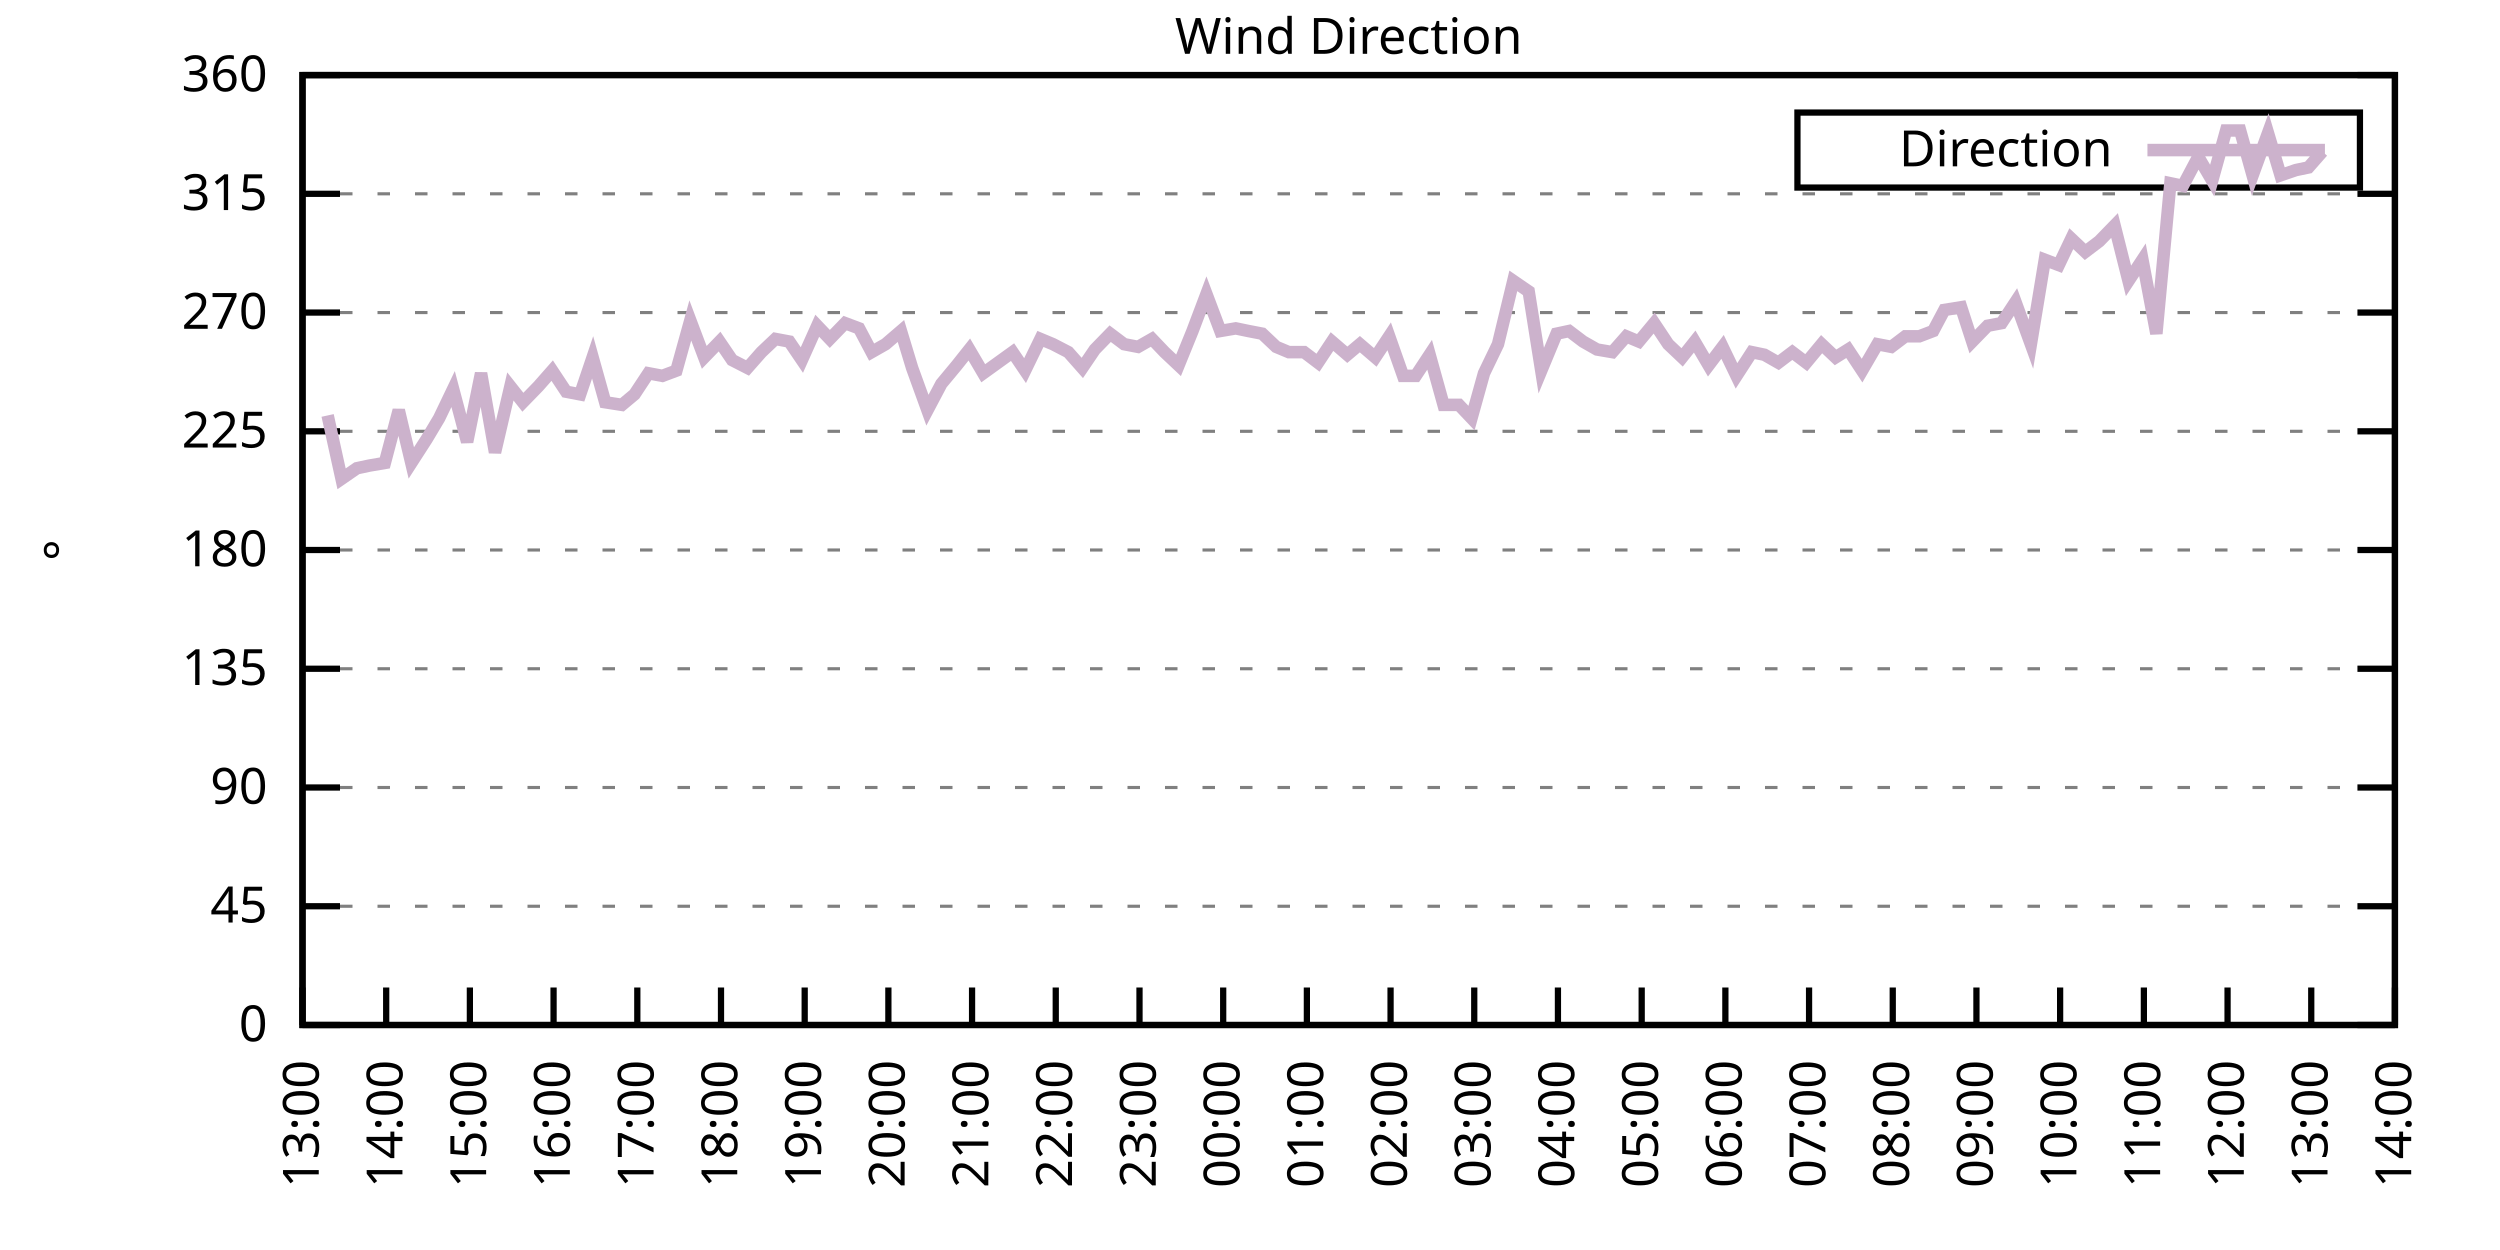
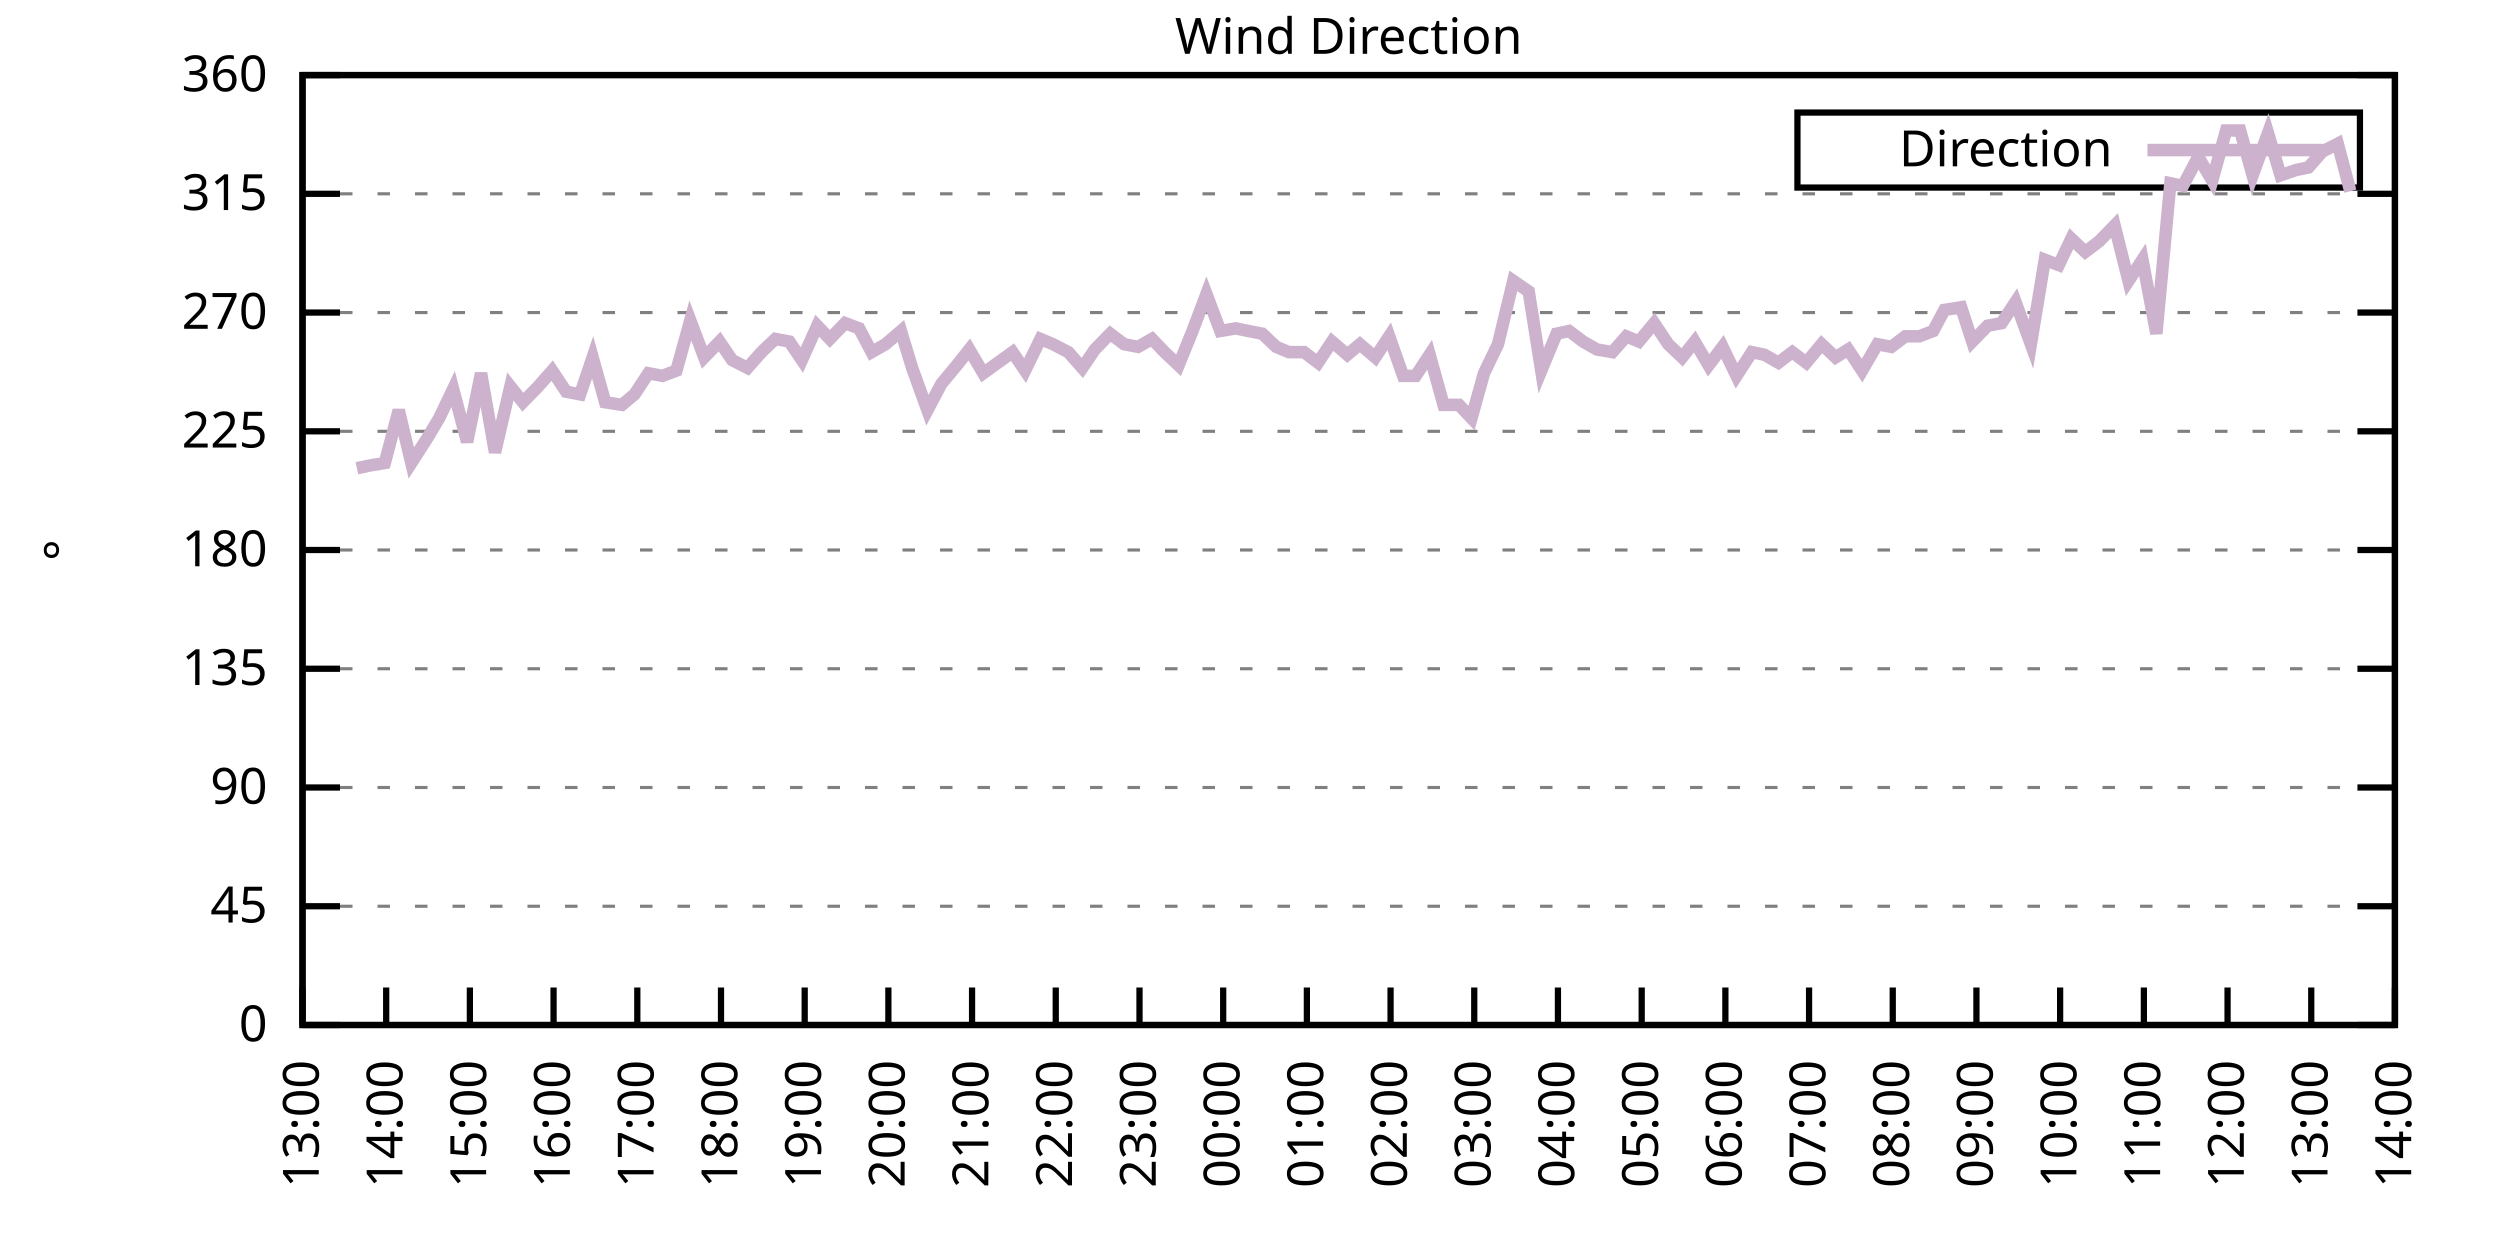
<svg xmlns="http://www.w3.org/2000/svg" xmlns:xlink="http://www.w3.org/1999/xlink" width="400" height="200" viewBox="0 0 400 200">
  <g id="gnuplot_canvas">
    <rect x="0" y="0" width="400" height="200" fill="none" />
    <defs>
      <circle id="gpDot" r="0.5" stroke-width="0.5" stroke="currentColor" />
      <path id="gpPt0" stroke-width="0.333" stroke="currentColor" d="M-1,0 h2 M0,-1 v2" />
      <path id="gpPt1" stroke-width="0.333" stroke="currentColor" d="M-1,-1 L1,1 M1,-1 L-1,1" />
      <path id="gpPt2" stroke-width="0.333" stroke="currentColor" d="M-1,0 L1,0 M0,-1 L0,1 M-1,-1 L1,1 M-1,1 L1,-1" />
      <rect id="gpPt3" stroke-width="0.333" stroke="currentColor" x="-1" y="-1" width="2" height="2" />
      <rect id="gpPt4" stroke-width="0.333" stroke="currentColor" fill="currentColor" x="-1" y="-1" width="2" height="2" />
      <circle id="gpPt5" stroke-width="0.333" stroke="currentColor" cx="0" cy="0" r="1" />
      <use xlink:href="#gpPt5" id="gpPt6" fill="currentColor" stroke="none" />
      <path id="gpPt7" stroke-width="0.333" stroke="currentColor" d="M0,-1.33 L-1.33,0.67 L1.33,0.67 z" />
      <use xlink:href="#gpPt7" id="gpPt8" fill="currentColor" stroke="none" />
      <use xlink:href="#gpPt7" id="gpPt9" stroke="currentColor" transform="rotate(180)" />
      <use xlink:href="#gpPt9" id="gpPt10" fill="currentColor" stroke="none" />
      <use xlink:href="#gpPt3" id="gpPt11" stroke="currentColor" transform="rotate(45)" />
      <use xlink:href="#gpPt11" id="gpPt12" fill="currentColor" stroke="none" />
      <path id="gpPt13" stroke-width="0.333" stroke="currentColor" d="M0,1.330 L1.265,0.411 L0.782,-1.067 L-0.782,-1.076 L-1.265,0.411 z" />
      <use xlink:href="#gpPt13" id="gpPt14" fill="currentColor" stroke="none" />
      <filter id="textbox" filterUnits="objectBoundingBox" x="0" y="0" height="1" width="1">
        <feFlood flood-color="white" flood-opacity="1" result="bgnd" />
        <feComposite in="SourceGraphic" in2="bgnd" operator="atop" />
      </filter>
      <filter id="greybox" filterUnits="objectBoundingBox" x="0" y="0" height="1" width="1">
        <feFlood flood-color="lightgrey" flood-opacity="1" result="grey" />
        <feComposite in="SourceGraphic" in2="grey" operator="atop" />
      </filter>
    </defs>
    <g fill="none" color="white" stroke="currentColor" stroke-width="1.00" stroke-linecap="butt" stroke-linejoin="miter">
</g>
    <g fill="none" color="black" stroke="currentColor" stroke-width="1.00" stroke-linecap="butt" stroke-linejoin="miter">
      <g stroke="none" shape-rendering="crispEdges">
        <polygon fill="rgb(255, 255, 255)" points="48.40,164.00 383.18,164.00 383.18,12.02 48.40,12.02 " />
      </g>
    </g>
    <g fill="none" color="black" stroke="currentColor" stroke-width="1.00" stroke-linecap="butt" stroke-linejoin="miter">
</g>
    <g fill="none" color="black" stroke="black" stroke-width="0.50" stroke-linecap="butt" stroke-linejoin="miter">
</g>
    <g fill="none" color="gray" stroke="currentColor" stroke-width="0.50" stroke-linecap="butt" stroke-linejoin="miter">
      <path stroke="gray" stroke-dasharray="2,4" class="gridline" d="M48.40,164.00 L383.19,164.00  " />
    </g>
    <g fill="none" color="gray" stroke="gray" stroke-width="1.00" stroke-linecap="butt" stroke-linejoin="miter">
</g>
    <g fill="none" color="black" stroke="currentColor" stroke-width="1.00" stroke-linecap="butt" stroke-linejoin="miter">
      <path stroke="black" d="M48.40,164.00 L54.40,164.00 M383.19,164.00 L377.19,164.00  " />
      <g transform="translate(42.80,166.60)" stroke="none" fill="black" font-family="Sans" font-size="8.00" text-anchor="end">
        <text>
          <tspan font-family="Sans"> 0</tspan>
        </text>
      </g>
    </g>
    <g fill="none" color="black" stroke="currentColor" stroke-width="1.00" stroke-linecap="butt" stroke-linejoin="miter">
</g>
    <g fill="none" color="black" stroke="black" stroke-width="0.50" stroke-linecap="butt" stroke-linejoin="miter">
</g>
    <g fill="none" color="gray" stroke="currentColor" stroke-width="0.50" stroke-linecap="butt" stroke-linejoin="miter">
      <path stroke="gray" stroke-dasharray="2,4" class="gridline" d="M48.40,145.00 L383.19,145.00  " />
    </g>
    <g fill="none" color="gray" stroke="gray" stroke-width="1.00" stroke-linecap="butt" stroke-linejoin="miter">
</g>
    <g fill="none" color="black" stroke="currentColor" stroke-width="1.00" stroke-linecap="butt" stroke-linejoin="miter">
      <path stroke="black" d="M48.40,145.00 L54.40,145.00 M383.19,145.00 L377.19,145.00  " />
      <g transform="translate(42.80,147.60)" stroke="none" fill="black" font-family="Sans" font-size="8.00" text-anchor="end">
        <text>
          <tspan font-family="Sans"> 45</tspan>
        </text>
      </g>
    </g>
    <g fill="none" color="black" stroke="currentColor" stroke-width="1.00" stroke-linecap="butt" stroke-linejoin="miter">
</g>
    <g fill="none" color="black" stroke="black" stroke-width="0.50" stroke-linecap="butt" stroke-linejoin="miter">
</g>
    <g fill="none" color="gray" stroke="currentColor" stroke-width="0.50" stroke-linecap="butt" stroke-linejoin="miter">
      <path stroke="gray" stroke-dasharray="2,4" class="gridline" d="M48.40,126.00 L383.19,126.00  " />
    </g>
    <g fill="none" color="gray" stroke="gray" stroke-width="1.00" stroke-linecap="butt" stroke-linejoin="miter">
</g>
    <g fill="none" color="black" stroke="currentColor" stroke-width="1.00" stroke-linecap="butt" stroke-linejoin="miter">
      <path stroke="black" d="M48.40,126.00 L54.40,126.00 M383.19,126.00 L377.19,126.00  " />
      <g transform="translate(42.80,128.60)" stroke="none" fill="black" font-family="Sans" font-size="8.00" text-anchor="end">
        <text>
          <tspan font-family="Sans"> 90</tspan>
        </text>
      </g>
    </g>
    <g fill="none" color="black" stroke="currentColor" stroke-width="1.00" stroke-linecap="butt" stroke-linejoin="miter">
</g>
    <g fill="none" color="black" stroke="black" stroke-width="0.50" stroke-linecap="butt" stroke-linejoin="miter">
</g>
    <g fill="none" color="gray" stroke="currentColor" stroke-width="0.50" stroke-linecap="butt" stroke-linejoin="miter">
      <path stroke="gray" stroke-dasharray="2,4" class="gridline" d="M48.40,107.00 L383.19,107.00  " />
    </g>
    <g fill="none" color="gray" stroke="gray" stroke-width="1.00" stroke-linecap="butt" stroke-linejoin="miter">
</g>
    <g fill="none" color="black" stroke="currentColor" stroke-width="1.00" stroke-linecap="butt" stroke-linejoin="miter">
      <path stroke="black" d="M48.40,107.00 L54.40,107.00 M383.19,107.00 L377.19,107.00  " />
      <g transform="translate(42.80,109.60)" stroke="none" fill="black" font-family="Sans" font-size="8.00" text-anchor="end">
        <text>
          <tspan font-family="Sans"> 135</tspan>
        </text>
      </g>
    </g>
    <g fill="none" color="black" stroke="currentColor" stroke-width="1.00" stroke-linecap="butt" stroke-linejoin="miter">
</g>
    <g fill="none" color="black" stroke="black" stroke-width="0.50" stroke-linecap="butt" stroke-linejoin="miter">
</g>
    <g fill="none" color="gray" stroke="currentColor" stroke-width="0.50" stroke-linecap="butt" stroke-linejoin="miter">
      <path stroke="gray" stroke-dasharray="2,4" class="gridline" d="M48.40,88.00 L383.19,88.00  " />
    </g>
    <g fill="none" color="gray" stroke="gray" stroke-width="1.00" stroke-linecap="butt" stroke-linejoin="miter">
</g>
    <g fill="none" color="black" stroke="currentColor" stroke-width="1.00" stroke-linecap="butt" stroke-linejoin="miter">
      <path stroke="black" d="M48.40,88.00 L54.40,88.00 M383.19,88.00 L377.19,88.00  " />
      <g transform="translate(42.80,90.60)" stroke="none" fill="black" font-family="Sans" font-size="8.00" text-anchor="end">
        <text>
          <tspan font-family="Sans"> 180</tspan>
        </text>
      </g>
    </g>
    <g fill="none" color="black" stroke="currentColor" stroke-width="1.00" stroke-linecap="butt" stroke-linejoin="miter">
</g>
    <g fill="none" color="black" stroke="black" stroke-width="0.50" stroke-linecap="butt" stroke-linejoin="miter">
</g>
    <g fill="none" color="gray" stroke="currentColor" stroke-width="0.50" stroke-linecap="butt" stroke-linejoin="miter">
      <path stroke="gray" stroke-dasharray="2,4" class="gridline" d="M48.40,69.01 L383.19,69.01  " />
    </g>
    <g fill="none" color="gray" stroke="gray" stroke-width="1.00" stroke-linecap="butt" stroke-linejoin="miter">
</g>
    <g fill="none" color="black" stroke="currentColor" stroke-width="1.00" stroke-linecap="butt" stroke-linejoin="miter">
      <path stroke="black" d="M48.40,69.01 L54.40,69.01 M383.19,69.01 L377.19,69.01  " />
      <g transform="translate(42.80,71.61)" stroke="none" fill="black" font-family="Sans" font-size="8.00" text-anchor="end">
        <text>
          <tspan font-family="Sans"> 225</tspan>
        </text>
      </g>
    </g>
    <g fill="none" color="black" stroke="currentColor" stroke-width="1.00" stroke-linecap="butt" stroke-linejoin="miter">
</g>
    <g fill="none" color="black" stroke="black" stroke-width="0.50" stroke-linecap="butt" stroke-linejoin="miter">
</g>
    <g fill="none" color="gray" stroke="currentColor" stroke-width="0.50" stroke-linecap="butt" stroke-linejoin="miter">
      <path stroke="gray" stroke-dasharray="2,4" class="gridline" d="M48.40,50.01 L383.19,50.01  " />
    </g>
    <g fill="none" color="gray" stroke="gray" stroke-width="1.00" stroke-linecap="butt" stroke-linejoin="miter">
</g>
    <g fill="none" color="black" stroke="currentColor" stroke-width="1.00" stroke-linecap="butt" stroke-linejoin="miter">
      <path stroke="black" d="M48.40,50.01 L54.40,50.01 M383.19,50.01 L377.19,50.01  " />
      <g transform="translate(42.80,52.61)" stroke="none" fill="black" font-family="Sans" font-size="8.00" text-anchor="end">
        <text>
          <tspan font-family="Sans"> 270</tspan>
        </text>
      </g>
    </g>
    <g fill="none" color="black" stroke="currentColor" stroke-width="1.00" stroke-linecap="butt" stroke-linejoin="miter">
</g>
    <g fill="none" color="black" stroke="black" stroke-width="0.50" stroke-linecap="butt" stroke-linejoin="miter">
</g>
    <g fill="none" color="gray" stroke="currentColor" stroke-width="0.50" stroke-linecap="butt" stroke-linejoin="miter">
      <path stroke="gray" stroke-dasharray="2,4" class="gridline" d="M48.40,31.01 L383.19,31.01  " />
    </g>
    <g fill="none" color="gray" stroke="gray" stroke-width="1.00" stroke-linecap="butt" stroke-linejoin="miter">
</g>
    <g fill="none" color="black" stroke="currentColor" stroke-width="1.00" stroke-linecap="butt" stroke-linejoin="miter">
      <path stroke="black" d="M48.40,31.01 L54.40,31.01 M383.19,31.01 L377.19,31.01  " />
      <g transform="translate(42.80,33.61)" stroke="none" fill="black" font-family="Sans" font-size="8.00" text-anchor="end">
        <text>
          <tspan font-family="Sans"> 315</tspan>
        </text>
      </g>
    </g>
    <g fill="none" color="black" stroke="currentColor" stroke-width="1.00" stroke-linecap="butt" stroke-linejoin="miter">
</g>
    <g fill="none" color="black" stroke="black" stroke-width="0.50" stroke-linecap="butt" stroke-linejoin="miter">
</g>
    <g fill="none" color="gray" stroke="currentColor" stroke-width="0.50" stroke-linecap="butt" stroke-linejoin="miter">
      <path stroke="gray" stroke-dasharray="2,4" class="gridline" d="M48.40,12.01 L383.19,12.01  " />
    </g>
    <g fill="none" color="gray" stroke="gray" stroke-width="1.00" stroke-linecap="butt" stroke-linejoin="miter">
</g>
    <g fill="none" color="black" stroke="currentColor" stroke-width="1.00" stroke-linecap="butt" stroke-linejoin="miter">
      <path stroke="black" d="M48.40,12.01 L54.40,12.01 M383.19,12.01 L377.19,12.01  " />
      <g transform="translate(42.80,14.61)" stroke="none" fill="black" font-family="Sans" font-size="8.00" text-anchor="end">
        <text>
          <tspan font-family="Sans"> 360</tspan>
        </text>
      </g>
    </g>
    <g fill="none" color="black" stroke="currentColor" stroke-width="1.00" stroke-linecap="butt" stroke-linejoin="miter">
      <path stroke="black" d="M48.40,164.00 L48.40,158.00  " />
      <g transform="translate(51.00,169.60) rotate(270.00)" stroke="none" fill="black" font-family="Sans" font-size="8.00" text-anchor="end">
        <text>
          <tspan font-family="Sans">13:00</tspan>
        </text>
      </g>
    </g>
    <g fill="none" color="black" stroke="currentColor" stroke-width="1.00" stroke-linecap="butt" stroke-linejoin="miter">
      <path stroke="black" d="M61.79,164.00 L61.79,158.00  " />
      <g transform="translate(64.39,169.60) rotate(270.00)" stroke="none" fill="black" font-family="Sans" font-size="8.00" text-anchor="end">
        <text>
          <tspan font-family="Sans">14:00</tspan>
        </text>
      </g>
    </g>
    <g fill="none" color="black" stroke="currentColor" stroke-width="1.00" stroke-linecap="butt" stroke-linejoin="miter">
      <path stroke="black" d="M75.18,164.00 L75.18,158.00  " />
      <g transform="translate(77.78,169.60) rotate(270.00)" stroke="none" fill="black" font-family="Sans" font-size="8.00" text-anchor="end">
        <text>
          <tspan font-family="Sans">15:00</tspan>
        </text>
      </g>
    </g>
    <g fill="none" color="black" stroke="currentColor" stroke-width="1.00" stroke-linecap="butt" stroke-linejoin="miter">
      <path stroke="black" d="M88.57,164.00 L88.57,158.00  " />
      <g transform="translate(91.17,169.60) rotate(270.00)" stroke="none" fill="black" font-family="Sans" font-size="8.00" text-anchor="end">
        <text>
          <tspan font-family="Sans">16:00</tspan>
        </text>
      </g>
    </g>
    <g fill="none" color="black" stroke="currentColor" stroke-width="1.00" stroke-linecap="butt" stroke-linejoin="miter">
      <path stroke="black" d="M101.97,164.00 L101.97,158.00  " />
      <g transform="translate(104.57,169.60) rotate(270.00)" stroke="none" fill="black" font-family="Sans" font-size="8.00" text-anchor="end">
        <text>
          <tspan font-family="Sans">17:00</tspan>
        </text>
      </g>
    </g>
    <g fill="none" color="black" stroke="currentColor" stroke-width="1.00" stroke-linecap="butt" stroke-linejoin="miter">
      <path stroke="black" d="M115.36,164.00 L115.36,158.00  " />
      <g transform="translate(117.96,169.60) rotate(270.00)" stroke="none" fill="black" font-family="Sans" font-size="8.00" text-anchor="end">
        <text>
          <tspan font-family="Sans">18:00</tspan>
        </text>
      </g>
    </g>
    <g fill="none" color="black" stroke="currentColor" stroke-width="1.00" stroke-linecap="butt" stroke-linejoin="miter">
      <path stroke="black" d="M128.75,164.00 L128.75,158.00  " />
      <g transform="translate(131.35,169.60) rotate(270.00)" stroke="none" fill="black" font-family="Sans" font-size="8.00" text-anchor="end">
        <text>
          <tspan font-family="Sans">19:00</tspan>
        </text>
      </g>
    </g>
    <g fill="none" color="black" stroke="currentColor" stroke-width="1.00" stroke-linecap="butt" stroke-linejoin="miter">
      <path stroke="black" d="M142.14,164.00 L142.14,158.00  " />
      <g transform="translate(144.74,169.60) rotate(270.00)" stroke="none" fill="black" font-family="Sans" font-size="8.00" text-anchor="end">
        <text>
          <tspan font-family="Sans">20:00</tspan>
        </text>
      </g>
    </g>
    <g fill="none" color="black" stroke="currentColor" stroke-width="1.00" stroke-linecap="butt" stroke-linejoin="miter">
      <path stroke="black" d="M155.53,164.00 L155.53,158.00  " />
      <g transform="translate(158.13,169.60) rotate(270.00)" stroke="none" fill="black" font-family="Sans" font-size="8.00" text-anchor="end">
        <text>
          <tspan font-family="Sans">21:00</tspan>
        </text>
      </g>
    </g>
    <g fill="none" color="black" stroke="currentColor" stroke-width="1.00" stroke-linecap="butt" stroke-linejoin="miter">
      <path stroke="black" d="M168.92,164.00 L168.92,158.00  " />
      <g transform="translate(171.52,169.60) rotate(270.00)" stroke="none" fill="black" font-family="Sans" font-size="8.00" text-anchor="end">
        <text>
          <tspan font-family="Sans">22:00</tspan>
        </text>
      </g>
    </g>
    <g fill="none" color="black" stroke="currentColor" stroke-width="1.00" stroke-linecap="butt" stroke-linejoin="miter">
      <path stroke="black" d="M182.32,164.00 L182.32,158.00  " />
      <g transform="translate(184.92,169.60) rotate(270.00)" stroke="none" fill="black" font-family="Sans" font-size="8.00" text-anchor="end">
        <text>
          <tspan font-family="Sans">23:00</tspan>
        </text>
      </g>
    </g>
    <g fill="none" color="black" stroke="currentColor" stroke-width="1.00" stroke-linecap="butt" stroke-linejoin="miter">
      <path stroke="black" d="M195.71,164.00 L195.71,158.00  " />
      <g transform="translate(198.31,169.60) rotate(270.00)" stroke="none" fill="black" font-family="Sans" font-size="8.00" text-anchor="end">
        <text>
          <tspan font-family="Sans">00:00</tspan>
        </text>
      </g>
    </g>
    <g fill="none" color="black" stroke="currentColor" stroke-width="1.00" stroke-linecap="butt" stroke-linejoin="miter">
      <path stroke="black" d="M209.10,164.00 L209.10,158.00  " />
      <g transform="translate(211.70,169.60) rotate(270.00)" stroke="none" fill="black" font-family="Sans" font-size="8.00" text-anchor="end">
        <text>
          <tspan font-family="Sans">01:00</tspan>
        </text>
      </g>
    </g>
    <g fill="none" color="black" stroke="currentColor" stroke-width="1.00" stroke-linecap="butt" stroke-linejoin="miter">
      <path stroke="black" d="M222.49,164.00 L222.49,158.00  " />
      <g transform="translate(225.09,169.60) rotate(270.00)" stroke="none" fill="black" font-family="Sans" font-size="8.00" text-anchor="end">
        <text>
          <tspan font-family="Sans">02:00</tspan>
        </text>
      </g>
    </g>
    <g fill="none" color="black" stroke="currentColor" stroke-width="1.00" stroke-linecap="butt" stroke-linejoin="miter">
      <path stroke="black" d="M235.88,164.00 L235.88,158.00  " />
      <g transform="translate(238.48,169.60) rotate(270.00)" stroke="none" fill="black" font-family="Sans" font-size="8.00" text-anchor="end">
        <text>
          <tspan font-family="Sans">03:00</tspan>
        </text>
      </g>
    </g>
    <g fill="none" color="black" stroke="currentColor" stroke-width="1.00" stroke-linecap="butt" stroke-linejoin="miter">
      <path stroke="black" d="M249.27,164.00 L249.27,158.00  " />
      <g transform="translate(251.87,169.60) rotate(270.00)" stroke="none" fill="black" font-family="Sans" font-size="8.00" text-anchor="end">
        <text>
          <tspan font-family="Sans">04:00</tspan>
        </text>
      </g>
    </g>
    <g fill="none" color="black" stroke="currentColor" stroke-width="1.00" stroke-linecap="butt" stroke-linejoin="miter">
      <path stroke="black" d="M262.67,164.00 L262.67,158.00  " />
      <g transform="translate(265.27,169.60) rotate(270.00)" stroke="none" fill="black" font-family="Sans" font-size="8.00" text-anchor="end">
        <text>
          <tspan font-family="Sans">05:00</tspan>
        </text>
      </g>
    </g>
    <g fill="none" color="black" stroke="currentColor" stroke-width="1.00" stroke-linecap="butt" stroke-linejoin="miter">
      <path stroke="black" d="M276.06,164.00 L276.06,158.00  " />
      <g transform="translate(278.66,169.60) rotate(270.00)" stroke="none" fill="black" font-family="Sans" font-size="8.00" text-anchor="end">
        <text>
          <tspan font-family="Sans">06:00</tspan>
        </text>
      </g>
    </g>
    <g fill="none" color="black" stroke="currentColor" stroke-width="1.00" stroke-linecap="butt" stroke-linejoin="miter">
      <path stroke="black" d="M289.45,164.00 L289.45,158.00  " />
      <g transform="translate(292.05,169.60) rotate(270.00)" stroke="none" fill="black" font-family="Sans" font-size="8.00" text-anchor="end">
        <text>
          <tspan font-family="Sans">07:00</tspan>
        </text>
      </g>
    </g>
    <g fill="none" color="black" stroke="currentColor" stroke-width="1.00" stroke-linecap="butt" stroke-linejoin="miter">
      <path stroke="black" d="M302.84,164.00 L302.84,158.00  " />
      <g transform="translate(305.44,169.60) rotate(270.00)" stroke="none" fill="black" font-family="Sans" font-size="8.00" text-anchor="end">
        <text>
          <tspan font-family="Sans">08:00</tspan>
        </text>
      </g>
    </g>
    <g fill="none" color="black" stroke="currentColor" stroke-width="1.00" stroke-linecap="butt" stroke-linejoin="miter">
      <path stroke="black" d="M316.23,164.00 L316.23,158.00  " />
      <g transform="translate(318.83,169.60) rotate(270.00)" stroke="none" fill="black" font-family="Sans" font-size="8.00" text-anchor="end">
        <text>
          <tspan font-family="Sans">09:00</tspan>
        </text>
      </g>
    </g>
    <g fill="none" color="black" stroke="currentColor" stroke-width="1.00" stroke-linecap="butt" stroke-linejoin="miter">
      <path stroke="black" d="M329.62,164.00 L329.62,158.00  " />
      <g transform="translate(332.22,169.60) rotate(270.00)" stroke="none" fill="black" font-family="Sans" font-size="8.00" text-anchor="end">
        <text>
          <tspan font-family="Sans">10:00</tspan>
        </text>
      </g>
    </g>
    <g fill="none" color="black" stroke="currentColor" stroke-width="1.00" stroke-linecap="butt" stroke-linejoin="miter">
      <path stroke="black" d="M343.02,164.00 L343.02,158.00  " />
      <g transform="translate(345.62,169.60) rotate(270.00)" stroke="none" fill="black" font-family="Sans" font-size="8.00" text-anchor="end">
        <text>
          <tspan font-family="Sans">11:00</tspan>
        </text>
      </g>
    </g>
    <g fill="none" color="black" stroke="currentColor" stroke-width="1.00" stroke-linecap="butt" stroke-linejoin="miter">
      <path stroke="black" d="M356.41,164.00 L356.41,158.00  " />
      <g transform="translate(359.01,169.60) rotate(270.00)" stroke="none" fill="black" font-family="Sans" font-size="8.00" text-anchor="end">
        <text>
          <tspan font-family="Sans">12:00</tspan>
        </text>
      </g>
    </g>
    <g fill="none" color="black" stroke="currentColor" stroke-width="1.00" stroke-linecap="butt" stroke-linejoin="miter">
      <path stroke="black" d="M369.80,164.00 L369.80,158.00  " />
      <g transform="translate(372.40,169.60) rotate(270.00)" stroke="none" fill="black" font-family="Sans" font-size="8.00" text-anchor="end">
        <text>
          <tspan font-family="Sans">13:00</tspan>
        </text>
      </g>
    </g>
    <g fill="none" color="black" stroke="currentColor" stroke-width="1.00" stroke-linecap="butt" stroke-linejoin="miter">
      <path stroke="black" d="M383.19,164.00 L383.19,158.00  " />
      <g transform="translate(385.79,169.60) rotate(270.00)" stroke="none" fill="black" font-family="Sans" font-size="8.00" text-anchor="end">
        <text>
          <tspan font-family="Sans">14:00</tspan>
        </text>
      </g>
    </g>
    <g fill="none" color="black" stroke="currentColor" stroke-width="1.00" stroke-linecap="butt" stroke-linejoin="miter">
</g>
    <g fill="none" color="black" stroke="currentColor" stroke-width="1.00" stroke-linecap="butt" stroke-linejoin="miter">
      <path stroke="black" d="M48.40,12.01 L48.40,164.00 L383.19,164.00 L383.19,12.01 L48.40,12.01 Z  " />
    </g>
    <g fill="none" color="black" stroke="currentColor" stroke-width="1.00" stroke-linecap="butt" stroke-linejoin="miter">
</g>
    <g fill="none" color="black" stroke="currentColor" stroke-width="1.00" stroke-linecap="butt" stroke-linejoin="miter">
      <path stroke="black" d="M287.59,30.01 L287.59,18.01 L377.59,18.01 L377.59,30.01 L287.59,30.01 Z  " />
    </g>
    <g id="Wind_direction_plot_1">
      <g fill="none" color="white" stroke="black" stroke-width="2.00" stroke-linecap="butt" stroke-linejoin="miter">
</g>
      <g fill="none" color="black" stroke="currentColor" stroke-width="2.00" stroke-linecap="butt" stroke-linejoin="miter">
        <g transform="translate(337.99,26.61)" stroke="none" fill="black" font-family="Sans" font-size="8.00" text-anchor="end">
          <text>
            <tspan font-family="Sans">Direction</tspan>
          </text>
        </g>
      </g>
      <g fill="none" color="black" stroke="currentColor" stroke-width="2.00" stroke-linecap="butt" stroke-linejoin="miter">
-         <path stroke="rgb(204, 178, 204)" d="M343.59,24.01 L371.99,24.01 M52.42,66.47 L54.65,76.61 L57.10,74.92 L59.11,74.49 L61.57,74.07 L63.80,65.63   L65.81,74.07 L68.26,70.27 L70.27,66.90 L72.50,62.25 L74.74,70.70 L76.97,59.72 L79.20,72.38 L81.66,61.83   L83.66,64.36 L86.12,61.83 L88.35,59.30 L90.58,62.67 L92.82,63.10 L94.82,57.18 L96.83,64.36 L99.51,64.78   L101.52,63.10 L103.75,59.72 L105.98,60.14 L108.22,59.30 L110.45,51.27 L112.68,57.18 L115.13,54.65 L117.14,57.61   L119.60,58.87 L121.83,56.34 L124.06,54.23 L126.29,54.65 L128.30,57.61 L130.76,52.12 L132.77,54.23 L135.22,51.70   L137.45,52.54 L139.46,56.34 L141.69,55.07 L144.15,52.96 L145.94,58.87 L148.39,65.63 L150.62,61.41 L153.08,58.45   L155.09,55.92 L157.32,59.72 L162.01,56.34 L164.01,59.30 L166.47,54.23 L168.48,55.07 L170.93,56.34 L173.17,58.87   L175.17,55.92 L177.63,53.39 L179.86,55.07 L182.09,55.50 L184.32,54.23 L186.33,56.34 L188.57,58.45 L190.80,52.96   L193.03,47.05 L195.26,52.96 L197.72,52.54 L199.73,52.96 L201.96,53.39 L204.19,55.50 L206.20,56.34 L208.65,56.34   L210.88,58.03 L213.12,54.65 L215.57,56.76 L217.58,55.07 L220.04,57.18 L222.27,53.81 L224.50,60.14 L226.51,60.14   L228.74,56.76 L230.97,64.78 L233.43,64.78 L235.44,66.90 L237.44,59.72 L239.68,55.07 L242.13,44.94 L244.59,46.63   L246.60,59.30 L249.05,53.39 L251.06,52.96 L253.29,54.65 L255.52,55.92 L257.98,56.34 L260.21,53.81 L262.22,54.65   L264.67,51.70 L266.91,55.07 L269.14,57.18 L271.15,54.65 L273.38,58.45 L275.61,55.50 L277.84,60.14 L280.30,56.34   L282.31,56.76 L284.54,58.03 L286.77,56.34 L289.00,58.03 L291.46,55.07 L293.69,57.18 L295.70,55.92 L297.93,59.30   L300.39,55.07 L302.62,55.50 L304.85,53.81 L307.08,53.81 L309.31,52.96 L311.10,49.59 L313.78,49.16 L315.56,54.65   L318.02,52.12 L320.25,51.70 L322.48,48.32 L324.94,55.07 L327.17,41.56 L329.40,42.41 L331.41,38.19 L333.64,40.30   L335.87,38.61 L338.33,36.08 L340.56,44.94 L342.79,41.56 L345.02,53.39 L347.26,29.32 L349.26,29.74 L351.72,25.10   L353.95,28.90 L356.18,20.88 L358.42,20.88 L360.42,28.05 L362.88,21.30 L364.89,28.05 L367.34,27.21 L369.35,26.79   L371.58,24.25  " />
+         <path stroke="rgb(204, 178, 204)" d="M343.59,24.01 L371.99,24.01 M57.10,74.92 L59.11,74.49 L61.57,74.07 L63.80,65.63 L65.81,74.07 L68.26,70.27   L70.27,66.90 L72.50,62.25 L74.74,70.70 L76.97,59.72 L79.20,72.38 L81.66,61.83 L83.66,64.36 L86.12,61.83   L88.35,59.30 L90.58,62.67 L92.82,63.10 L94.82,57.18 L96.83,64.36 L99.51,64.78 L101.52,63.10 L103.75,59.72   L105.98,60.14 L108.22,59.30 L110.45,51.27 L112.68,57.18 L115.13,54.65 L117.14,57.61 L119.60,58.87 L121.83,56.34   L124.06,54.23 L126.29,54.65 L128.30,57.61 L130.76,52.12 L132.77,54.23 L135.22,51.70 L137.45,52.54 L139.46,56.34   L141.69,55.07 L144.15,52.96 L145.94,58.87 L148.39,65.63 L150.62,61.41 L153.08,58.45 L155.09,55.92 L157.32,59.72   L162.01,56.34 L164.01,59.30 L166.47,54.23 L168.48,55.07 L170.93,56.34 L173.17,58.87 L175.17,55.92 L177.63,53.39   L179.86,55.07 L182.09,55.50 L184.32,54.23 L186.33,56.34 L188.57,58.45 L190.80,52.96 L193.03,47.05 L195.26,52.96   L197.72,52.54 L199.73,52.96 L201.96,53.39 L204.19,55.50 L206.20,56.34 L208.65,56.34 L210.88,58.03 L213.12,54.65   L215.57,56.76 L217.58,55.07 L220.04,57.18 L222.27,53.81 L224.50,60.14 L226.51,60.14 L228.74,56.76 L230.97,64.78   L233.43,64.78 L235.44,66.90 L237.44,59.72 L239.68,55.07 L242.13,44.94 L244.59,46.63 L246.60,59.30 L249.05,53.39   L251.06,52.96 L253.29,54.65 L255.52,55.92 L257.98,56.34 L260.21,53.81 L262.22,54.65 L264.67,51.70 L266.91,55.07   L269.14,57.18 L271.15,54.65 L273.38,58.45 L275.61,55.50 L277.84,60.14 L280.30,56.34 L282.31,56.76 L284.54,58.03   L286.77,56.34 L289.00,58.03 L291.46,55.07 L293.69,57.18 L295.70,55.92 L297.93,59.30 L300.39,55.07 L302.62,55.50   L304.85,53.81 L307.08,53.81 L309.31,52.96 L311.10,49.59 L313.78,49.16 L315.56,54.65 L318.02,52.12 L320.25,51.70   L322.48,48.32 L324.94,55.07 L327.17,41.56 L329.40,42.41 L331.41,38.19 L333.64,40.30 L335.87,38.61 L338.33,36.08   L340.56,44.94 L342.79,41.56 L345.02,53.39 L347.26,29.32 L349.26,29.74 L351.72,25.10 L353.95,28.90 L356.18,20.88   L358.42,20.88 L360.42,28.05 L362.88,21.30 L364.89,28.05 L367.34,27.21 L369.35,26.79 L371.58,24.25 L374.04,22.99   L376.05,30.59  " />
      </g>
    </g>
    <g fill="none" color="black" stroke="currentColor" stroke-width="2.00" stroke-linecap="butt" stroke-linejoin="miter">
</g>
    <g fill="none" color="black" stroke="black" stroke-width="1.00" stroke-linecap="butt" stroke-linejoin="miter">
</g>
    <g fill="none" color="black" stroke="currentColor" stroke-width="1.00" stroke-linecap="butt" stroke-linejoin="miter">
      <path stroke="black" d="M48.40,12.01 L48.40,164.00 L383.19,164.00 L383.19,12.01 L48.40,12.01 Z  " />
      <g transform="translate(12.80,88.01) rotate(270.00)" stroke="none" fill="black" font-family="Sans" font-size="8.00" text-anchor="middle">
        <text>
          <tspan font-family="Sans">°</tspan>
        </text>
      </g>
    </g>
    <g fill="none" color="black" stroke="currentColor" stroke-width="1.00" stroke-linecap="butt" stroke-linejoin="miter">
</g>
    <g fill="none" color="black" stroke="currentColor" stroke-width="1.00" stroke-linecap="butt" stroke-linejoin="miter">
      <g transform="translate(215.79,8.61)" stroke="none" fill="black" font-family="Sans" font-size="8.00" text-anchor="middle">
        <text>
          <tspan font-family="Sans">Wind Direction</tspan>
        </text>
      </g>
    </g>
    <g fill="none" color="black" stroke="currentColor" stroke-width="1.00" stroke-linecap="butt" stroke-linejoin="miter">
</g>
  </g>
</svg>
